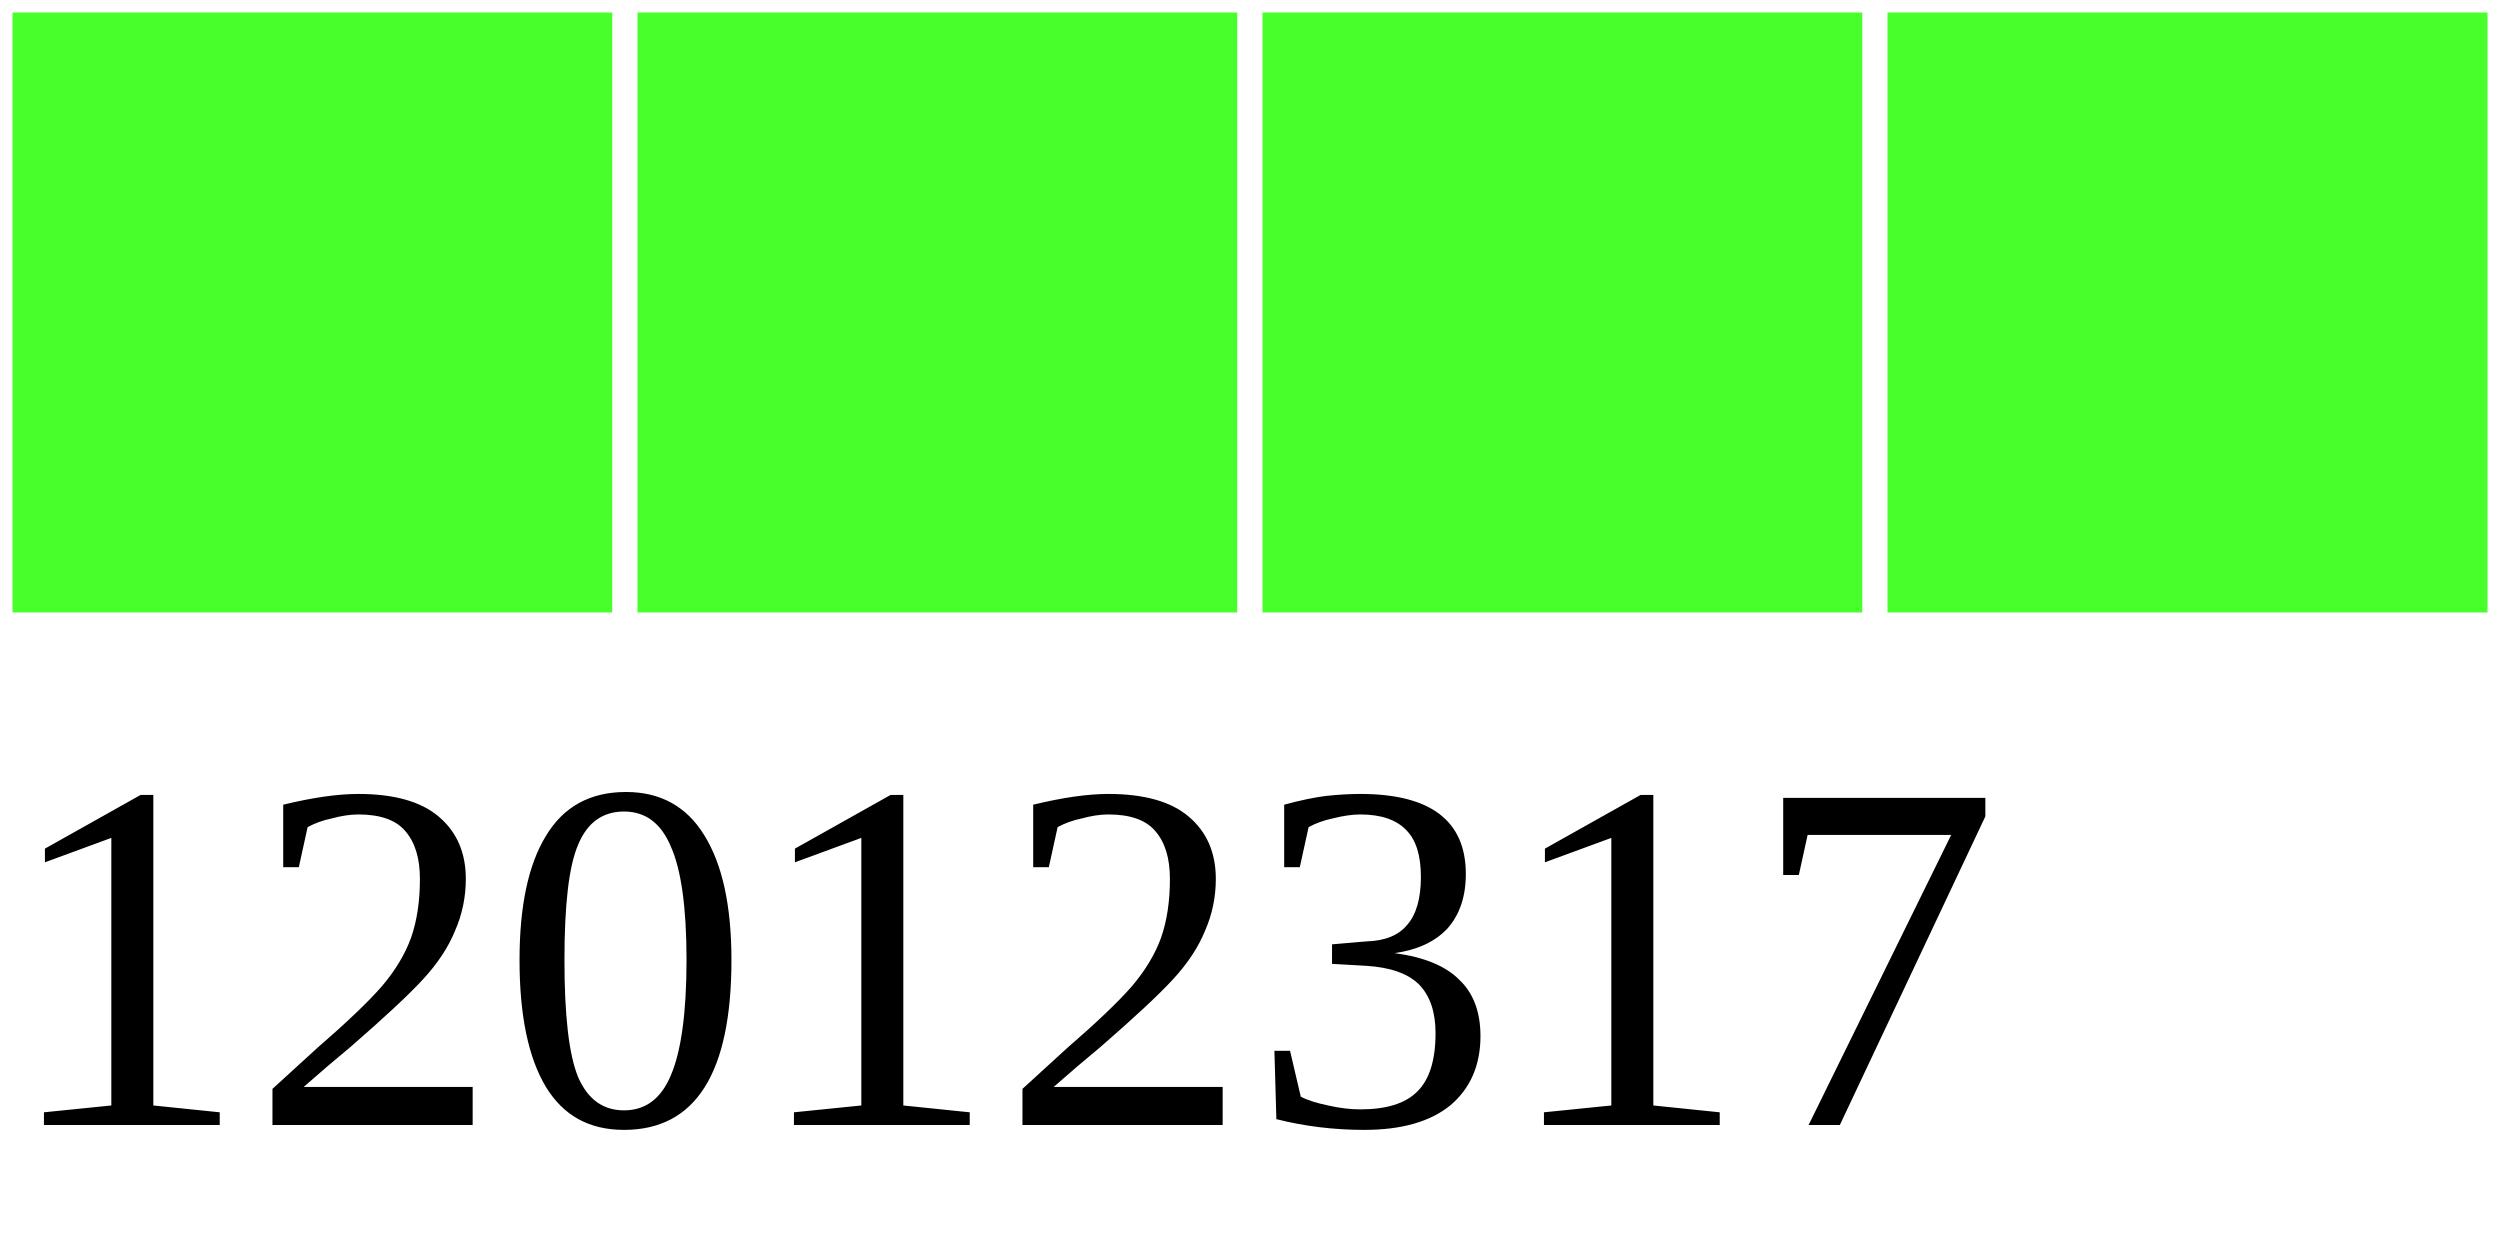
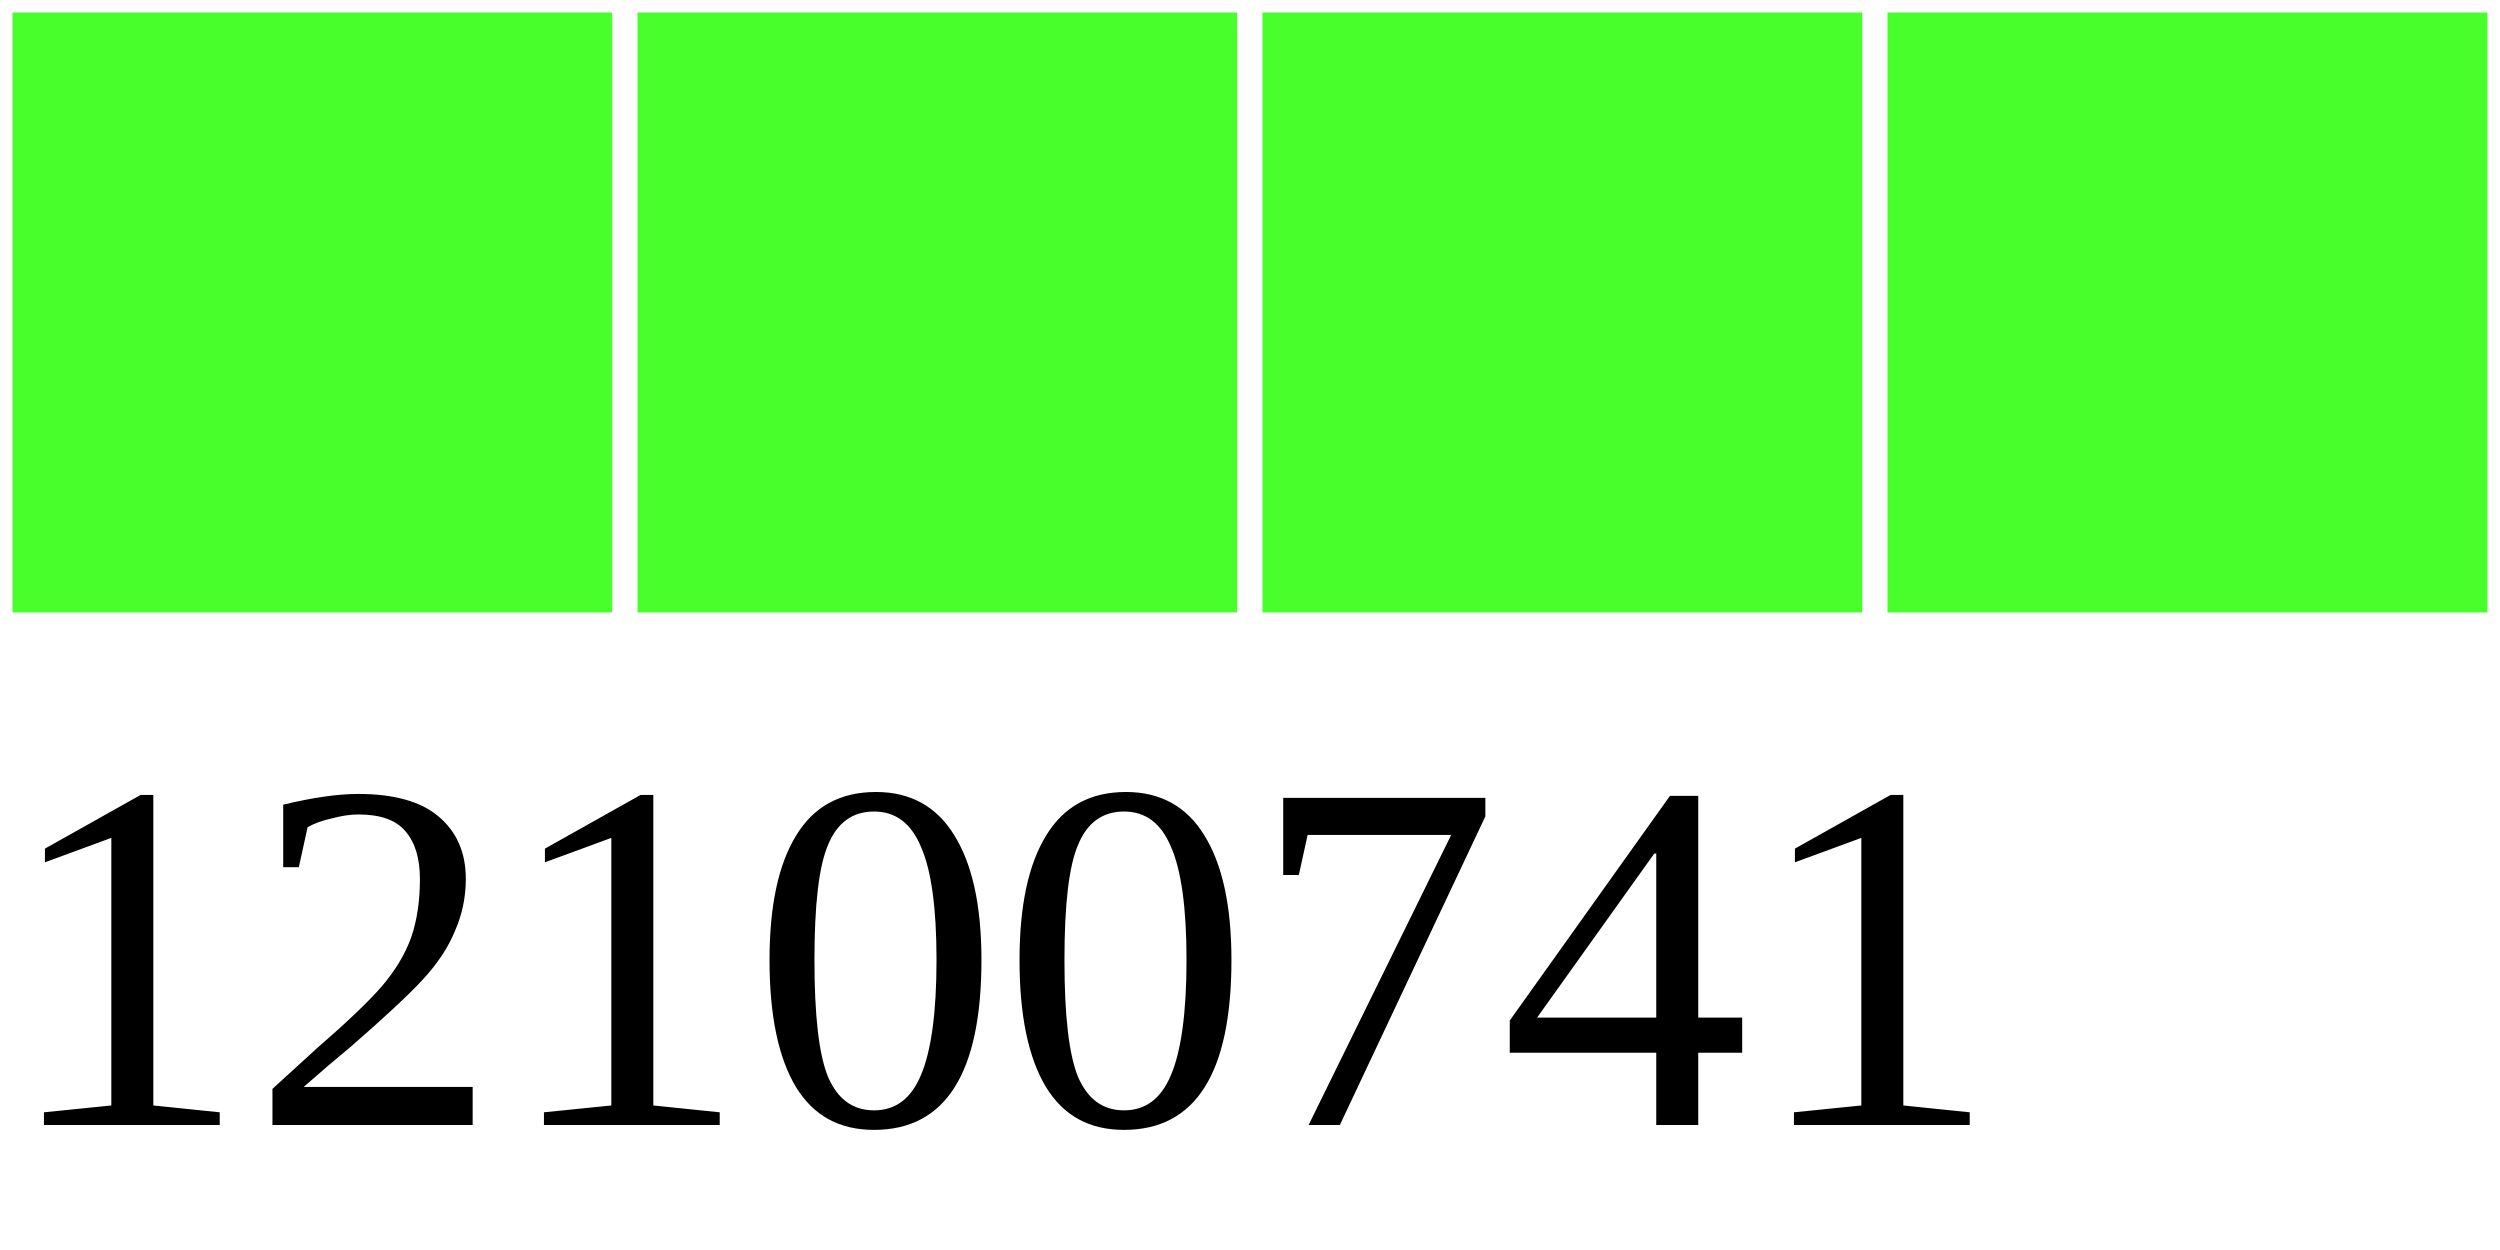
<svg xmlns="http://www.w3.org/2000/svg" width="40" height="20">
  <g>
    <rect width="10" height="10" style="fill:#48FF2C;stroke-width:0.4;stroke:rgb(255,255,255)" x="0" />
    <rect width="10" height="10" style="fill:#48FF2C;stroke-width:0.4;stroke:rgb(255,255,255)" x="10" />
    <rect width="10" height="10" style="fill:#48FF2C;stroke-width:0.4;stroke:rgb(255,255,255)" x="20" />
    <rect width="10" height="10" style="fill:#48FF2C;stroke-width:0.4;stroke:rgb(255,255,255)" x="30" />
-     <text x="0" y="18" fill="black" font-size="8">12012317</text>
+     <text x="0" y="18" fill="black" font-size="8">12100741</text>
  </g>
</svg>
